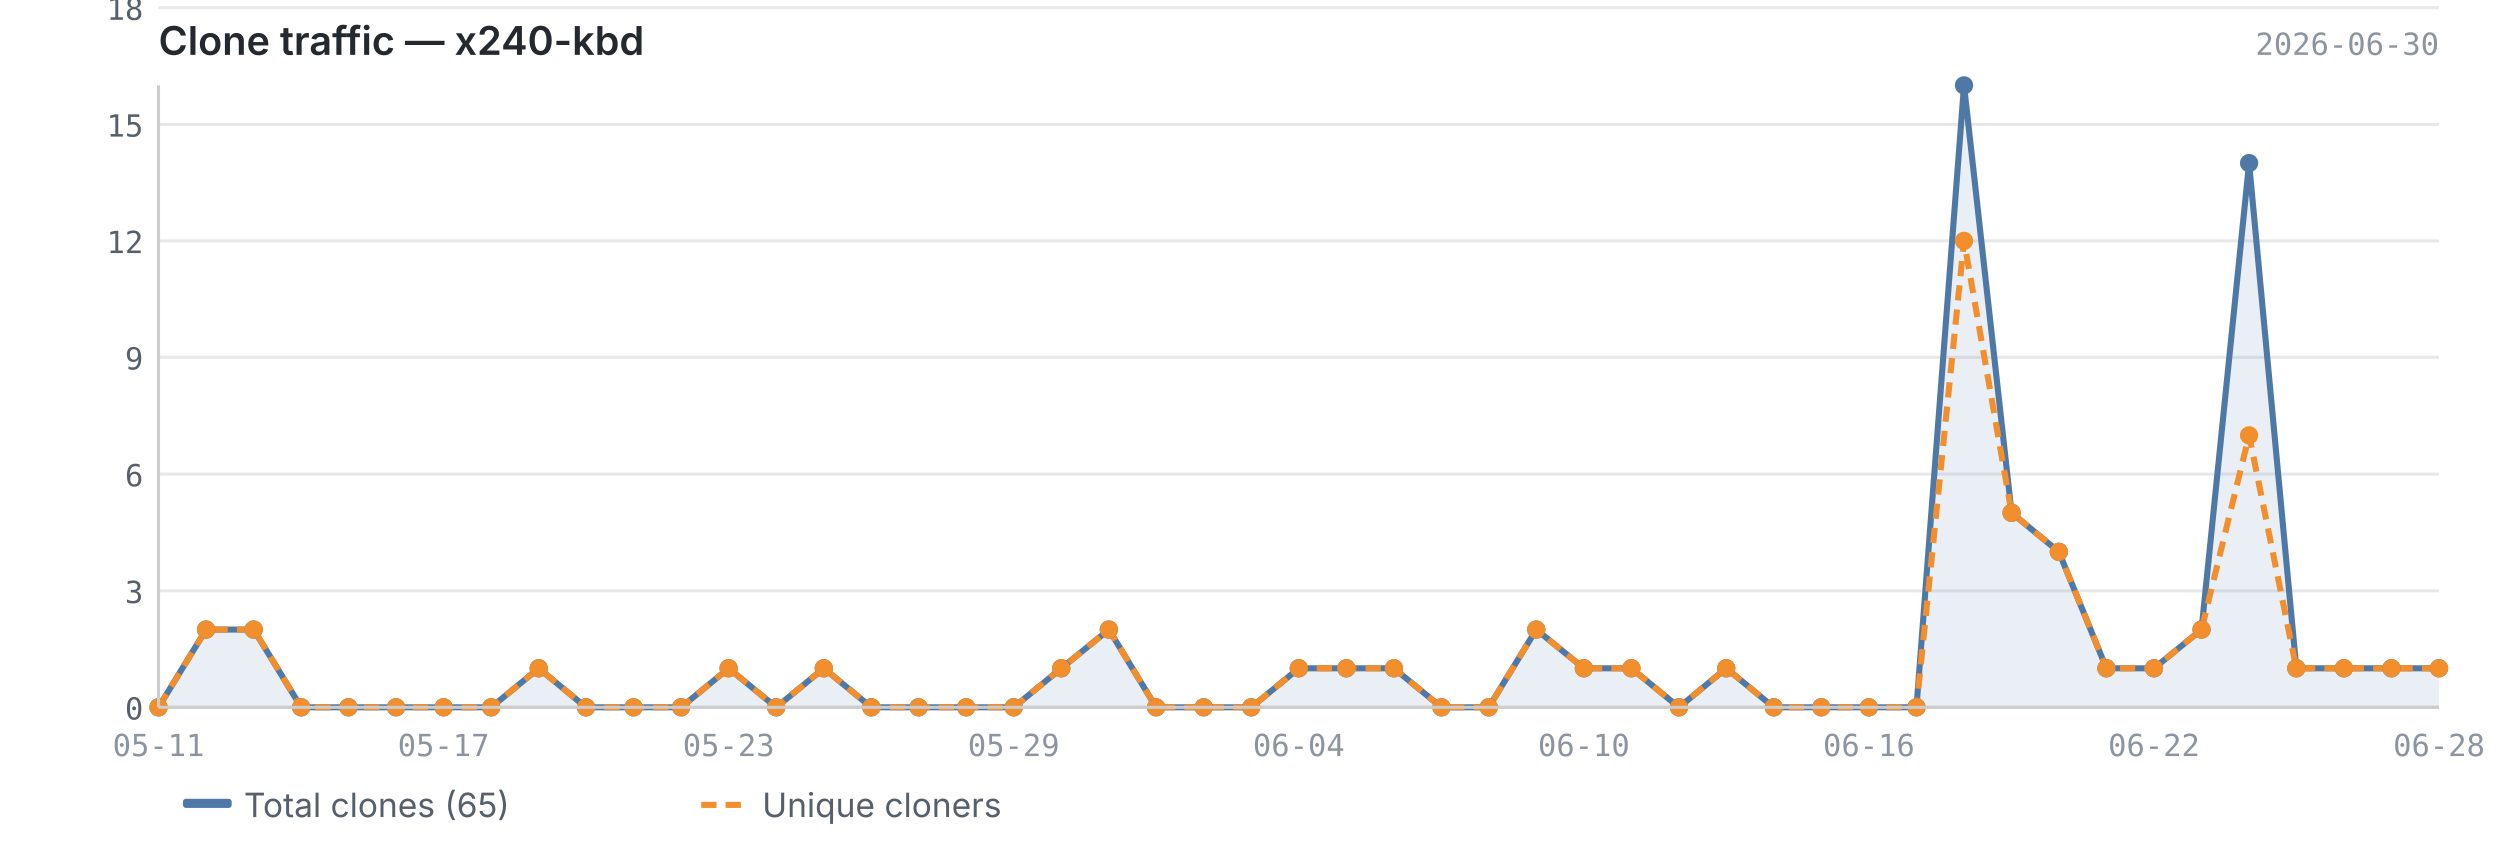
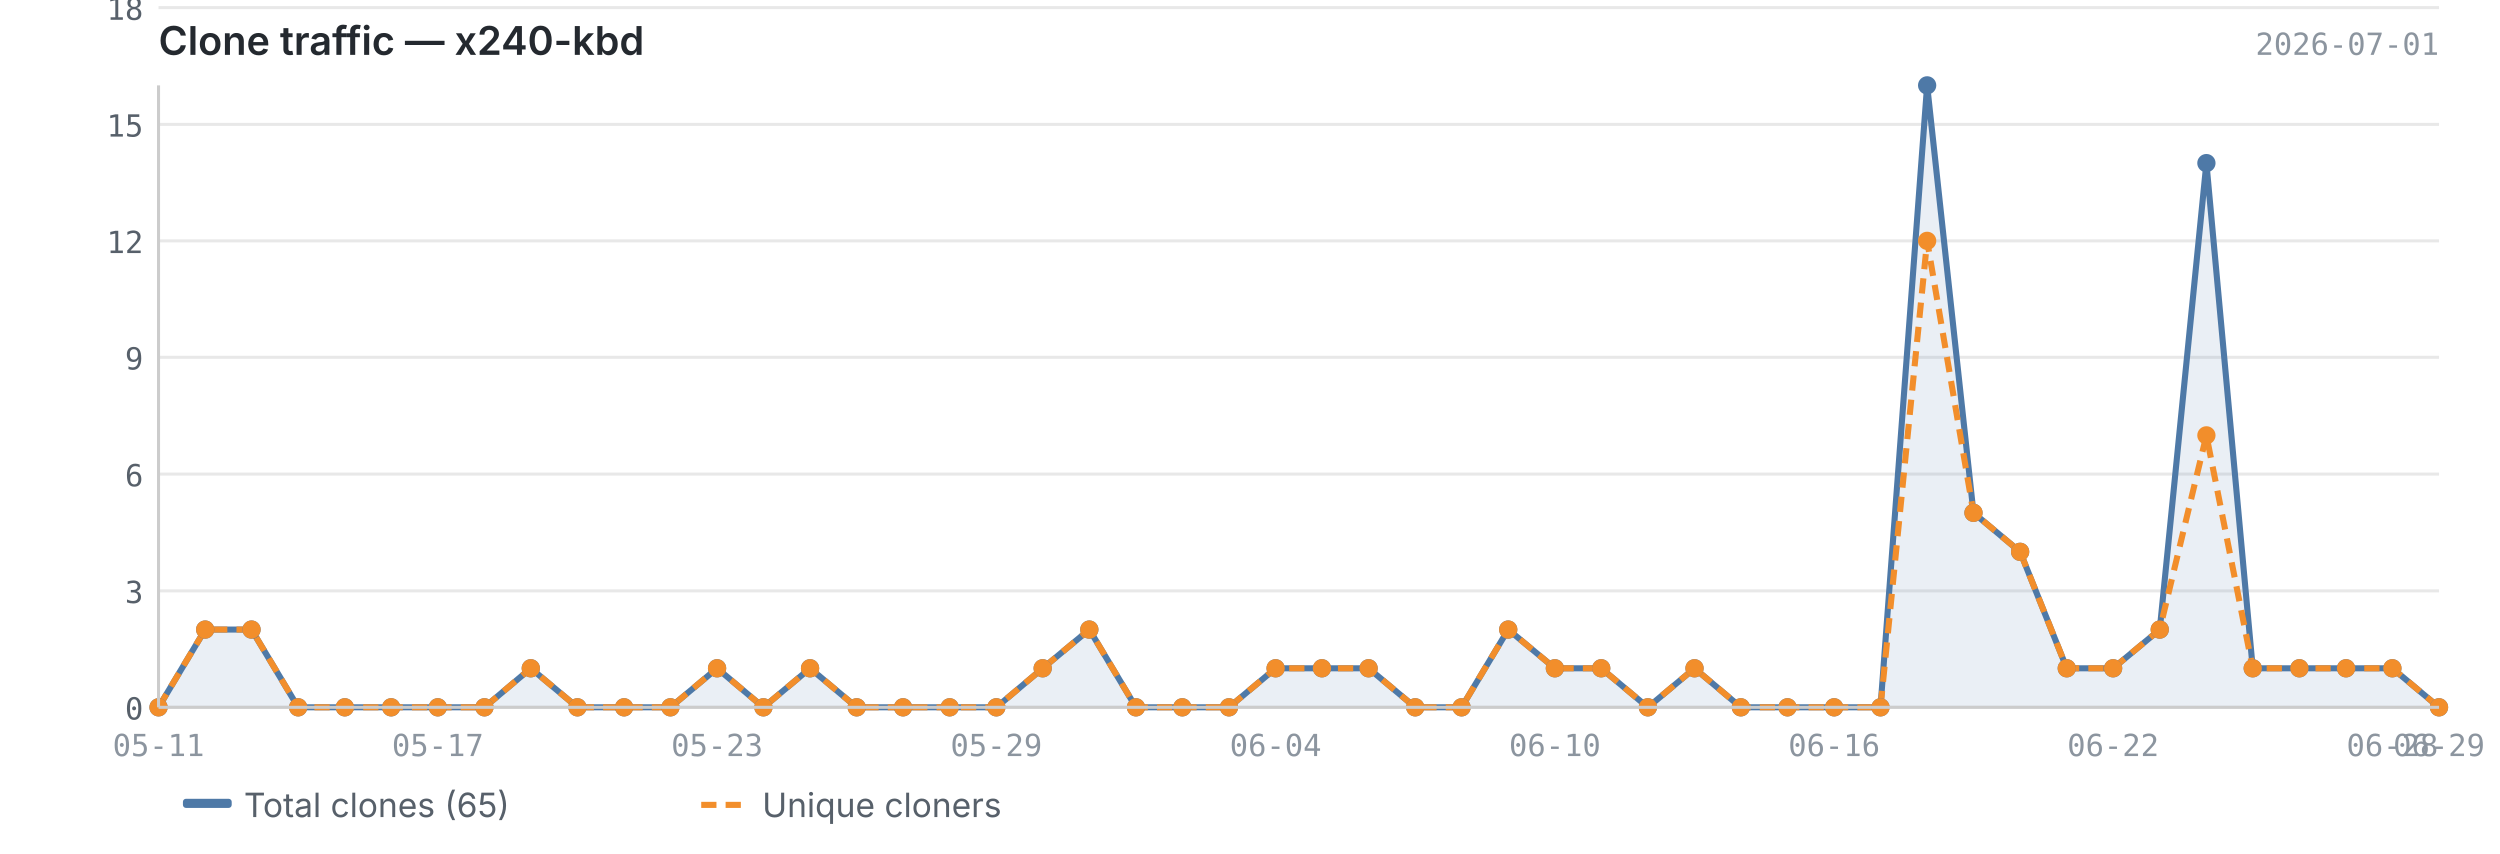
<svg xmlns="http://www.w3.org/2000/svg" viewBox="0 0 820 280" width="820" height="280">
  <text x="52" y="18" font-size="13" font-weight="600" fill="#24292f" font-family="-apple-system, BlinkMacSystemFont, 'Segoe UI', sans-serif">Clone traffic — x240-kbd</text>
-   <text x="800" y="18" font-size="10" fill="#8c959f" font-family="ui-monospace, SFMono-Regular, 'SF Mono', Menlo, monospace" text-anchor="end">2026-06-30</text>
+   <text x="800" y="18" font-size="10" fill="#8c959f" font-family="ui-monospace, SFMono-Regular, 'SF Mono', Menlo, monospace" text-anchor="end">2026-07-01</text>
  <line x1="52" y1="232.0" x2="800" y2="232.0" stroke="#e8e8e8" stroke-width="1" />
  <line x1="52" y1="193.8" x2="800" y2="193.8" stroke="#e8e8e8" stroke-width="1" />
  <line x1="52" y1="155.5" x2="800" y2="155.5" stroke="#e8e8e8" stroke-width="1" />
  <line x1="52" y1="117.2" x2="800" y2="117.2" stroke="#e8e8e8" stroke-width="1" />
  <line x1="52" y1="79.0" x2="800" y2="79.0" stroke="#e8e8e8" stroke-width="1" />
  <line x1="52" y1="40.8" x2="800" y2="40.8" stroke="#e8e8e8" stroke-width="1" />
  <line x1="52" y1="2.5" x2="800" y2="2.5" stroke="#e8e8e8" stroke-width="1" />
-   <path d="M52.0,232.0 L52.0,232.0 L67.6,206.5 L83.2,206.5 L98.8,232.0 L114.3,232.0 L129.9,232.0 L145.5,232.0 L161.1,232.0 L176.7,219.2 L192.2,232.0 L207.8,232.0 L223.4,232.0 L239.0,219.2 L254.6,232.0 L270.2,219.2 L285.8,232.0 L301.3,232.0 L316.9,232.0 L332.5,232.0 L348.1,219.2 L363.7,206.5 L379.2,232.0 L394.8,232.0 L410.4,232.0 L426.0,219.2 L441.6,219.2 L457.2,219.2 L472.8,232.0 L488.3,232.0 L503.9,206.5 L519.5,219.2 L535.1,219.2 L550.7,232.0 L566.2,219.2 L581.8,232.0 L597.4,232.0 L613.0,232.0 L628.6,232.0 L644.2,28.0 L659.8,168.2 L675.3,181.0 L690.9,219.2 L706.5,219.2 L722.1,206.5 L737.7,53.5 L753.2,219.2 L768.8,219.2 L784.4,219.2 L800.0,219.2 L800.0,232.0 L52.0,232.0Z" fill="#4e79a7" opacity="0.12" />
-   <polyline points="52.0,232.0 67.6,206.5 83.2,206.5 98.8,232.0 114.3,232.0 129.9,232.0 145.5,232.0 161.1,232.0 176.7,219.2 192.2,232.0 207.8,232.0 223.4,232.0 239.0,219.2 254.6,232.0 270.2,219.2 285.8,232.0 301.3,232.0 316.9,232.0 332.5,232.0 348.1,219.2 363.7,206.5 379.2,232.0 394.8,232.0 410.4,232.0 426.0,219.2 441.6,219.2 457.2,219.2 472.8,232.0 488.3,232.0 503.9,206.5 519.5,219.2 535.1,219.2 550.7,232.0 566.2,219.2 581.8,232.0 597.4,232.0 613.0,232.0 628.6,232.0 644.2,28.0 659.8,168.2 675.3,181.0 690.9,219.2 706.5,219.2 722.1,206.5 737.7,53.5 753.2,219.2 768.8,219.2 784.4,219.2 800.0,219.2" fill="none" stroke="#4e79a7" stroke-width="2" stroke-linejoin="round" />
-   <polyline points="52.0,232.0 67.6,206.5 83.2,206.5 98.8,232.0 114.3,232.0 129.9,232.0 145.5,232.0 161.1,232.0 176.7,219.2 192.2,232.0 207.8,232.0 223.4,232.0 239.0,219.2 254.6,232.0 270.2,219.2 285.8,232.0 301.3,232.0 316.9,232.0 332.5,232.0 348.1,219.2 363.7,206.5 379.2,232.0 394.8,232.0 410.4,232.0 426.0,219.2 441.6,219.2 457.2,219.2 472.8,232.0 488.3,232.0 503.9,206.5 519.5,219.2 535.1,219.2 550.7,232.0 566.2,219.2 581.8,232.0 597.4,232.0 613.0,232.0 628.6,232.0 644.2,79.0 659.8,168.2 675.3,181.0 690.9,219.2 706.5,219.2 722.1,206.5 737.7,142.8 753.2,219.2 768.8,219.2 784.4,219.2 800.0,219.2" fill="none" stroke="#f28e2b" stroke-width="2" stroke-linejoin="round" stroke-dasharray="5,3" />
+   <path d="M52.0,232.0 L52.0,232.0 L67.3,206.5 L82.5,206.5 L97.8,232.0 L113.1,232.0 L128.3,232.0 L143.6,232.0 L158.9,232.0 L174.1,219.2 L189.4,232.0 L204.7,232.0 L219.9,232.0 L235.2,219.2 L250.4,232.0 L265.7,219.2 L281.0,232.0 L296.2,232.0 L311.5,232.0 L326.8,232.0 L342.0,219.2 L357.3,206.5 L372.6,232.0 L387.8,232.0 L403.1,232.0 L418.4,219.2 L433.6,219.2 L448.9,219.2 L464.2,232.0 L479.4,232.0 L494.7,206.5 L510.0,219.2 L525.2,219.2 L540.5,232.0 L555.8,219.2 L571.0,232.0 L586.3,232.0 L601.6,232.0 L616.8,232.0 L632.1,28.0 L647.3,168.2 L662.6,181.0 L677.9,219.2 L693.1,219.2 L708.4,206.5 L723.7,53.5 L738.9,219.2 L754.2,219.2 L769.5,219.2 L784.7,219.2 L800.0,232.0 L800.0,232.0 L52.0,232.0Z" fill="#4e79a7" opacity="0.12" />
+   <polyline points="52.0,232.0 67.3,206.5 82.5,206.5 97.8,232.0 113.1,232.0 128.3,232.0 143.6,232.0 158.9,232.0 174.1,219.2 189.4,232.0 204.7,232.0 219.9,232.0 235.2,219.2 250.4,232.0 265.7,219.2 281.0,232.0 296.2,232.0 311.5,232.0 326.8,232.0 342.0,219.2 357.3,206.5 372.6,232.0 387.8,232.0 403.1,232.0 418.4,219.2 433.6,219.2 448.9,219.2 464.2,232.0 479.4,232.0 494.7,206.5 510.0,219.2 525.2,219.2 540.5,232.0 555.8,219.2 571.0,232.0 586.3,232.0 601.6,232.0 616.8,232.0 632.1,28.0 647.3,168.2 662.6,181.0 677.9,219.2 693.1,219.2 708.4,206.5 723.7,53.5 738.9,219.2 754.2,219.2 769.5,219.2 784.7,219.2 800.0,232.0" fill="none" stroke="#4e79a7" stroke-width="2" stroke-linejoin="round" />
+   <polyline points="52.0,232.0 67.3,206.5 82.5,206.5 97.8,232.0 113.1,232.0 128.3,232.0 143.6,232.0 158.9,232.0 174.1,219.2 189.4,232.0 204.7,232.0 219.9,232.0 235.2,219.2 250.4,232.0 265.7,219.2 281.0,232.0 296.2,232.0 311.5,232.0 326.8,232.0 342.0,219.2 357.3,206.5 372.6,232.0 387.8,232.0 403.1,232.0 418.4,219.2 433.6,219.2 448.9,219.2 464.2,232.0 479.4,232.0 494.7,206.5 510.0,219.2 525.2,219.2 540.5,232.0 555.8,219.2 571.0,232.0 586.3,232.0 601.6,232.0 616.8,232.0 632.1,79.0 647.3,168.2 662.6,181.0 677.9,219.2 693.1,219.2 708.4,206.5 723.7,142.8 738.9,219.2 754.2,219.2 769.5,219.2 784.7,219.2 800.0,232.0" fill="none" stroke="#f28e2b" stroke-width="2" stroke-linejoin="round" stroke-dasharray="5,3" />
  <circle cx="52.0" cy="232.0" r="3" fill="#4e79a7" />
-   <circle cx="67.6" cy="206.5" r="3" fill="#4e79a7" />
-   <circle cx="83.2" cy="206.5" r="3" fill="#4e79a7" />
-   <circle cx="98.8" cy="232.0" r="3" fill="#4e79a7" />
-   <circle cx="114.3" cy="232.0" r="3" fill="#4e79a7" />
-   <circle cx="129.9" cy="232.0" r="3" fill="#4e79a7" />
-   <circle cx="145.5" cy="232.0" r="3" fill="#4e79a7" />
-   <circle cx="161.1" cy="232.0" r="3" fill="#4e79a7" />
-   <circle cx="176.7" cy="219.2" r="3" fill="#4e79a7" />
-   <circle cx="192.2" cy="232.0" r="3" fill="#4e79a7" />
-   <circle cx="207.8" cy="232.0" r="3" fill="#4e79a7" />
-   <circle cx="223.4" cy="232.0" r="3" fill="#4e79a7" />
-   <circle cx="239.0" cy="219.2" r="3" fill="#4e79a7" />
-   <circle cx="254.6" cy="232.0" r="3" fill="#4e79a7" />
-   <circle cx="270.2" cy="219.2" r="3" fill="#4e79a7" />
-   <circle cx="285.8" cy="232.0" r="3" fill="#4e79a7" />
-   <circle cx="301.3" cy="232.0" r="3" fill="#4e79a7" />
-   <circle cx="316.9" cy="232.0" r="3" fill="#4e79a7" />
-   <circle cx="332.5" cy="232.0" r="3" fill="#4e79a7" />
-   <circle cx="348.1" cy="219.2" r="3" fill="#4e79a7" />
-   <circle cx="363.7" cy="206.5" r="3" fill="#4e79a7" />
-   <circle cx="379.2" cy="232.0" r="3" fill="#4e79a7" />
-   <circle cx="394.8" cy="232.0" r="3" fill="#4e79a7" />
-   <circle cx="410.4" cy="232.0" r="3" fill="#4e79a7" />
-   <circle cx="426.0" cy="219.2" r="3" fill="#4e79a7" />
-   <circle cx="441.6" cy="219.2" r="3" fill="#4e79a7" />
-   <circle cx="457.2" cy="219.2" r="3" fill="#4e79a7" />
-   <circle cx="472.8" cy="232.0" r="3" fill="#4e79a7" />
-   <circle cx="488.3" cy="232.0" r="3" fill="#4e79a7" />
-   <circle cx="503.9" cy="206.5" r="3" fill="#4e79a7" />
-   <circle cx="519.5" cy="219.2" r="3" fill="#4e79a7" />
-   <circle cx="535.1" cy="219.2" r="3" fill="#4e79a7" />
-   <circle cx="550.7" cy="232.0" r="3" fill="#4e79a7" />
-   <circle cx="566.2" cy="219.2" r="3" fill="#4e79a7" />
-   <circle cx="581.8" cy="232.0" r="3" fill="#4e79a7" />
-   <circle cx="597.4" cy="232.0" r="3" fill="#4e79a7" />
-   <circle cx="613.0" cy="232.0" r="3" fill="#4e79a7" />
-   <circle cx="628.6" cy="232.0" r="3" fill="#4e79a7" />
-   <circle cx="644.2" cy="28.0" r="3" fill="#4e79a7" />
-   <circle cx="659.8" cy="168.2" r="3" fill="#4e79a7" />
-   <circle cx="675.3" cy="181.0" r="3" fill="#4e79a7" />
-   <circle cx="690.9" cy="219.2" r="3" fill="#4e79a7" />
-   <circle cx="706.5" cy="219.2" r="3" fill="#4e79a7" />
-   <circle cx="722.1" cy="206.5" r="3" fill="#4e79a7" />
-   <circle cx="737.7" cy="53.5" r="3" fill="#4e79a7" />
-   <circle cx="753.2" cy="219.2" r="3" fill="#4e79a7" />
-   <circle cx="768.8" cy="219.2" r="3" fill="#4e79a7" />
-   <circle cx="784.4" cy="219.2" r="3" fill="#4e79a7" />
-   <circle cx="800.0" cy="219.2" r="3" fill="#4e79a7" />
+   <circle cx="67.3" cy="206.5" r="3" fill="#4e79a7" />
+   <circle cx="82.5" cy="206.5" r="3" fill="#4e79a7" />
+   <circle cx="97.8" cy="232.0" r="3" fill="#4e79a7" />
+   <circle cx="113.1" cy="232.0" r="3" fill="#4e79a7" />
+   <circle cx="128.3" cy="232.0" r="3" fill="#4e79a7" />
+   <circle cx="143.6" cy="232.0" r="3" fill="#4e79a7" />
+   <circle cx="158.9" cy="232.0" r="3" fill="#4e79a7" />
+   <circle cx="174.1" cy="219.2" r="3" fill="#4e79a7" />
+   <circle cx="189.4" cy="232.0" r="3" fill="#4e79a7" />
+   <circle cx="204.7" cy="232.0" r="3" fill="#4e79a7" />
+   <circle cx="219.9" cy="232.0" r="3" fill="#4e79a7" />
+   <circle cx="235.2" cy="219.2" r="3" fill="#4e79a7" />
+   <circle cx="250.4" cy="232.0" r="3" fill="#4e79a7" />
+   <circle cx="265.7" cy="219.2" r="3" fill="#4e79a7" />
+   <circle cx="281.0" cy="232.0" r="3" fill="#4e79a7" />
+   <circle cx="296.2" cy="232.0" r="3" fill="#4e79a7" />
+   <circle cx="311.5" cy="232.0" r="3" fill="#4e79a7" />
+   <circle cx="326.8" cy="232.0" r="3" fill="#4e79a7" />
+   <circle cx="342.0" cy="219.2" r="3" fill="#4e79a7" />
+   <circle cx="357.3" cy="206.5" r="3" fill="#4e79a7" />
+   <circle cx="372.6" cy="232.0" r="3" fill="#4e79a7" />
+   <circle cx="387.8" cy="232.0" r="3" fill="#4e79a7" />
+   <circle cx="403.1" cy="232.0" r="3" fill="#4e79a7" />
+   <circle cx="418.4" cy="219.2" r="3" fill="#4e79a7" />
+   <circle cx="433.6" cy="219.2" r="3" fill="#4e79a7" />
+   <circle cx="448.9" cy="219.2" r="3" fill="#4e79a7" />
+   <circle cx="464.2" cy="232.0" r="3" fill="#4e79a7" />
+   <circle cx="479.4" cy="232.0" r="3" fill="#4e79a7" />
+   <circle cx="494.7" cy="206.5" r="3" fill="#4e79a7" />
+   <circle cx="510.0" cy="219.2" r="3" fill="#4e79a7" />
+   <circle cx="525.2" cy="219.2" r="3" fill="#4e79a7" />
+   <circle cx="540.5" cy="232.0" r="3" fill="#4e79a7" />
+   <circle cx="555.8" cy="219.2" r="3" fill="#4e79a7" />
+   <circle cx="571.0" cy="232.0" r="3" fill="#4e79a7" />
+   <circle cx="586.3" cy="232.0" r="3" fill="#4e79a7" />
+   <circle cx="601.6" cy="232.0" r="3" fill="#4e79a7" />
+   <circle cx="616.8" cy="232.0" r="3" fill="#4e79a7" />
+   <circle cx="632.1" cy="28.0" r="3" fill="#4e79a7" />
+   <circle cx="647.3" cy="168.2" r="3" fill="#4e79a7" />
+   <circle cx="662.6" cy="181.0" r="3" fill="#4e79a7" />
+   <circle cx="677.9" cy="219.2" r="3" fill="#4e79a7" />
+   <circle cx="693.1" cy="219.2" r="3" fill="#4e79a7" />
+   <circle cx="708.4" cy="206.5" r="3" fill="#4e79a7" />
+   <circle cx="723.7" cy="53.5" r="3" fill="#4e79a7" />
+   <circle cx="738.9" cy="219.2" r="3" fill="#4e79a7" />
+   <circle cx="754.2" cy="219.2" r="3" fill="#4e79a7" />
+   <circle cx="769.5" cy="219.2" r="3" fill="#4e79a7" />
+   <circle cx="784.7" cy="219.2" r="3" fill="#4e79a7" />
+   <circle cx="800.0" cy="232.0" r="3" fill="#4e79a7" />
  <circle cx="52.0" cy="232.0" r="3" fill="#f28e2b" />
-   <circle cx="67.6" cy="206.5" r="3" fill="#f28e2b" />
-   <circle cx="83.2" cy="206.5" r="3" fill="#f28e2b" />
-   <circle cx="98.8" cy="232.0" r="3" fill="#f28e2b" />
-   <circle cx="114.3" cy="232.0" r="3" fill="#f28e2b" />
-   <circle cx="129.9" cy="232.0" r="3" fill="#f28e2b" />
-   <circle cx="145.5" cy="232.0" r="3" fill="#f28e2b" />
-   <circle cx="161.1" cy="232.0" r="3" fill="#f28e2b" />
-   <circle cx="176.7" cy="219.2" r="3" fill="#f28e2b" />
-   <circle cx="192.2" cy="232.0" r="3" fill="#f28e2b" />
-   <circle cx="207.8" cy="232.0" r="3" fill="#f28e2b" />
-   <circle cx="223.4" cy="232.0" r="3" fill="#f28e2b" />
-   <circle cx="239.0" cy="219.2" r="3" fill="#f28e2b" />
-   <circle cx="254.6" cy="232.0" r="3" fill="#f28e2b" />
-   <circle cx="270.2" cy="219.2" r="3" fill="#f28e2b" />
-   <circle cx="285.8" cy="232.0" r="3" fill="#f28e2b" />
-   <circle cx="301.3" cy="232.0" r="3" fill="#f28e2b" />
-   <circle cx="316.9" cy="232.0" r="3" fill="#f28e2b" />
-   <circle cx="332.5" cy="232.0" r="3" fill="#f28e2b" />
-   <circle cx="348.1" cy="219.2" r="3" fill="#f28e2b" />
-   <circle cx="363.7" cy="206.5" r="3" fill="#f28e2b" />
-   <circle cx="379.2" cy="232.0" r="3" fill="#f28e2b" />
-   <circle cx="394.8" cy="232.0" r="3" fill="#f28e2b" />
-   <circle cx="410.4" cy="232.0" r="3" fill="#f28e2b" />
-   <circle cx="426.0" cy="219.2" r="3" fill="#f28e2b" />
-   <circle cx="441.6" cy="219.2" r="3" fill="#f28e2b" />
-   <circle cx="457.2" cy="219.2" r="3" fill="#f28e2b" />
-   <circle cx="472.8" cy="232.0" r="3" fill="#f28e2b" />
-   <circle cx="488.3" cy="232.0" r="3" fill="#f28e2b" />
-   <circle cx="503.9" cy="206.5" r="3" fill="#f28e2b" />
-   <circle cx="519.5" cy="219.2" r="3" fill="#f28e2b" />
-   <circle cx="535.1" cy="219.2" r="3" fill="#f28e2b" />
-   <circle cx="550.7" cy="232.0" r="3" fill="#f28e2b" />
-   <circle cx="566.2" cy="219.2" r="3" fill="#f28e2b" />
-   <circle cx="581.8" cy="232.0" r="3" fill="#f28e2b" />
-   <circle cx="597.4" cy="232.0" r="3" fill="#f28e2b" />
-   <circle cx="613.0" cy="232.0" r="3" fill="#f28e2b" />
-   <circle cx="628.6" cy="232.0" r="3" fill="#f28e2b" />
-   <circle cx="644.2" cy="79.0" r="3" fill="#f28e2b" />
-   <circle cx="659.8" cy="168.2" r="3" fill="#f28e2b" />
-   <circle cx="675.3" cy="181.0" r="3" fill="#f28e2b" />
-   <circle cx="690.9" cy="219.2" r="3" fill="#f28e2b" />
-   <circle cx="706.5" cy="219.2" r="3" fill="#f28e2b" />
-   <circle cx="722.1" cy="206.5" r="3" fill="#f28e2b" />
-   <circle cx="737.7" cy="142.8" r="3" fill="#f28e2b" />
-   <circle cx="753.2" cy="219.2" r="3" fill="#f28e2b" />
-   <circle cx="768.8" cy="219.2" r="3" fill="#f28e2b" />
-   <circle cx="784.4" cy="219.2" r="3" fill="#f28e2b" />
-   <circle cx="800.0" cy="219.2" r="3" fill="#f28e2b" />
+   <circle cx="67.3" cy="206.5" r="3" fill="#f28e2b" />
+   <circle cx="82.5" cy="206.5" r="3" fill="#f28e2b" />
+   <circle cx="97.8" cy="232.0" r="3" fill="#f28e2b" />
+   <circle cx="113.1" cy="232.0" r="3" fill="#f28e2b" />
+   <circle cx="128.3" cy="232.0" r="3" fill="#f28e2b" />
+   <circle cx="143.6" cy="232.0" r="3" fill="#f28e2b" />
+   <circle cx="158.9" cy="232.0" r="3" fill="#f28e2b" />
+   <circle cx="174.1" cy="219.2" r="3" fill="#f28e2b" />
+   <circle cx="189.4" cy="232.0" r="3" fill="#f28e2b" />
+   <circle cx="204.7" cy="232.0" r="3" fill="#f28e2b" />
+   <circle cx="219.9" cy="232.0" r="3" fill="#f28e2b" />
+   <circle cx="235.2" cy="219.2" r="3" fill="#f28e2b" />
+   <circle cx="250.4" cy="232.0" r="3" fill="#f28e2b" />
+   <circle cx="265.7" cy="219.2" r="3" fill="#f28e2b" />
+   <circle cx="281.0" cy="232.0" r="3" fill="#f28e2b" />
+   <circle cx="296.2" cy="232.0" r="3" fill="#f28e2b" />
+   <circle cx="311.5" cy="232.0" r="3" fill="#f28e2b" />
+   <circle cx="326.8" cy="232.0" r="3" fill="#f28e2b" />
+   <circle cx="342.0" cy="219.2" r="3" fill="#f28e2b" />
+   <circle cx="357.3" cy="206.5" r="3" fill="#f28e2b" />
+   <circle cx="372.6" cy="232.0" r="3" fill="#f28e2b" />
+   <circle cx="387.8" cy="232.0" r="3" fill="#f28e2b" />
+   <circle cx="403.1" cy="232.0" r="3" fill="#f28e2b" />
+   <circle cx="418.4" cy="219.2" r="3" fill="#f28e2b" />
+   <circle cx="433.6" cy="219.2" r="3" fill="#f28e2b" />
+   <circle cx="448.9" cy="219.2" r="3" fill="#f28e2b" />
+   <circle cx="464.2" cy="232.0" r="3" fill="#f28e2b" />
+   <circle cx="479.4" cy="232.0" r="3" fill="#f28e2b" />
+   <circle cx="494.7" cy="206.5" r="3" fill="#f28e2b" />
+   <circle cx="510.0" cy="219.2" r="3" fill="#f28e2b" />
+   <circle cx="525.2" cy="219.2" r="3" fill="#f28e2b" />
+   <circle cx="540.5" cy="232.0" r="3" fill="#f28e2b" />
+   <circle cx="555.8" cy="219.2" r="3" fill="#f28e2b" />
+   <circle cx="571.0" cy="232.0" r="3" fill="#f28e2b" />
+   <circle cx="586.3" cy="232.0" r="3" fill="#f28e2b" />
+   <circle cx="601.6" cy="232.0" r="3" fill="#f28e2b" />
+   <circle cx="616.8" cy="232.0" r="3" fill="#f28e2b" />
+   <circle cx="632.1" cy="79.0" r="3" fill="#f28e2b" />
+   <circle cx="647.3" cy="168.2" r="3" fill="#f28e2b" />
+   <circle cx="662.6" cy="181.0" r="3" fill="#f28e2b" />
+   <circle cx="677.9" cy="219.2" r="3" fill="#f28e2b" />
+   <circle cx="693.1" cy="219.2" r="3" fill="#f28e2b" />
+   <circle cx="708.4" cy="206.5" r="3" fill="#f28e2b" />
+   <circle cx="723.7" cy="142.8" r="3" fill="#f28e2b" />
+   <circle cx="738.9" cy="219.2" r="3" fill="#f28e2b" />
+   <circle cx="754.2" cy="219.2" r="3" fill="#f28e2b" />
+   <circle cx="769.5" cy="219.2" r="3" fill="#f28e2b" />
+   <circle cx="784.7" cy="219.2" r="3" fill="#f28e2b" />
+   <circle cx="800.0" cy="232.0" r="3" fill="#f28e2b" />
  <line x1="52" y1="28" x2="52" y2="232" stroke="#cccccc" stroke-width="1" />
  <line x1="52" y1="232" x2="800" y2="232" stroke="#cccccc" stroke-width="1" />
  <text x="47" y="236.0" text-anchor="end" font-size="10" fill="#57606a" font-family="ui-monospace, SFMono-Regular, 'SF Mono', Menlo, monospace">0</text>
  <text x="47" y="197.8" text-anchor="end" font-size="10" fill="#57606a" font-family="ui-monospace, SFMono-Regular, 'SF Mono', Menlo, monospace">3</text>
  <text x="47" y="159.5" text-anchor="end" font-size="10" fill="#57606a" font-family="ui-monospace, SFMono-Regular, 'SF Mono', Menlo, monospace">6</text>
  <text x="47" y="121.2" text-anchor="end" font-size="10" fill="#57606a" font-family="ui-monospace, SFMono-Regular, 'SF Mono', Menlo, monospace">9</text>
  <text x="47" y="83.0" text-anchor="end" font-size="10" fill="#57606a" font-family="ui-monospace, SFMono-Regular, 'SF Mono', Menlo, monospace">12</text>
  <text x="47" y="44.8" text-anchor="end" font-size="10" fill="#57606a" font-family="ui-monospace, SFMono-Regular, 'SF Mono', Menlo, monospace">15</text>
  <text x="47" y="6.5" text-anchor="end" font-size="10" fill="#57606a" font-family="ui-monospace, SFMono-Regular, 'SF Mono', Menlo, monospace">18</text>
  <text x="52.0" y="248" text-anchor="middle" font-size="10" fill="#8c959f" font-family="ui-monospace, SFMono-Regular, 'SF Mono', Menlo, monospace">05-11</text>
-   <text x="613.0" y="248" text-anchor="middle" font-size="10" fill="#8c959f" font-family="ui-monospace, SFMono-Regular, 'SF Mono', Menlo, monospace">06-16</text>
-   <text x="145.5" y="248" text-anchor="middle" font-size="10" fill="#8c959f" font-family="ui-monospace, SFMono-Regular, 'SF Mono', Menlo, monospace">05-17</text>
-   <text x="706.5" y="248" text-anchor="middle" font-size="10" fill="#8c959f" font-family="ui-monospace, SFMono-Regular, 'SF Mono', Menlo, monospace">06-22</text>
-   <text x="239.0" y="248" text-anchor="middle" font-size="10" fill="#8c959f" font-family="ui-monospace, SFMono-Regular, 'SF Mono', Menlo, monospace">05-23</text>
-   <text x="800.0" y="248" text-anchor="middle" font-size="10" fill="#8c959f" font-family="ui-monospace, SFMono-Regular, 'SF Mono', Menlo, monospace">06-28</text>
-   <text x="332.5" y="248" text-anchor="middle" font-size="10" fill="#8c959f" font-family="ui-monospace, SFMono-Regular, 'SF Mono', Menlo, monospace">05-29</text>
-   <text x="426.0" y="248" text-anchor="middle" font-size="10" fill="#8c959f" font-family="ui-monospace, SFMono-Regular, 'SF Mono', Menlo, monospace">06-04</text>
-   <text x="519.5" y="248" text-anchor="middle" font-size="10" fill="#8c959f" font-family="ui-monospace, SFMono-Regular, 'SF Mono', Menlo, monospace">06-10</text>
+   <text x="601.6" y="248" text-anchor="middle" font-size="10" fill="#8c959f" font-family="ui-monospace, SFMono-Regular, 'SF Mono', Menlo, monospace">06-16</text>
+   <text x="143.6" y="248" text-anchor="middle" font-size="10" fill="#8c959f" font-family="ui-monospace, SFMono-Regular, 'SF Mono', Menlo, monospace">05-17</text>
+   <text x="693.1" y="248" text-anchor="middle" font-size="10" fill="#8c959f" font-family="ui-monospace, SFMono-Regular, 'SF Mono', Menlo, monospace">06-22</text>
+   <text x="235.2" y="248" text-anchor="middle" font-size="10" fill="#8c959f" font-family="ui-monospace, SFMono-Regular, 'SF Mono', Menlo, monospace">05-23</text>
+   <text x="784.7" y="248" text-anchor="middle" font-size="10" fill="#8c959f" font-family="ui-monospace, SFMono-Regular, 'SF Mono', Menlo, monospace">06-28</text>
+   <text x="800.0" y="248" text-anchor="middle" font-size="10" fill="#8c959f" font-family="ui-monospace, SFMono-Regular, 'SF Mono', Menlo, monospace">06-29</text>
+   <text x="326.8" y="248" text-anchor="middle" font-size="10" fill="#8c959f" font-family="ui-monospace, SFMono-Regular, 'SF Mono', Menlo, monospace">05-29</text>
+   <text x="418.4" y="248" text-anchor="middle" font-size="10" fill="#8c959f" font-family="ui-monospace, SFMono-Regular, 'SF Mono', Menlo, monospace">06-04</text>
+   <text x="510.0" y="248" text-anchor="middle" font-size="10" fill="#8c959f" font-family="ui-monospace, SFMono-Regular, 'SF Mono', Menlo, monospace">06-10</text>
  <rect x="60" y="262" width="16" height="3" fill="#4e79a7" rx="1" />
  <text x="80" y="268" font-size="11" fill="#57606a" font-family="-apple-system, BlinkMacSystemFont, 'Segoe UI', sans-serif">Total clones (65)</text>
  <line x1="230" y1="264" x2="246" y2="264" stroke="#f28e2b" stroke-width="2" stroke-dasharray="5,3" />
  <text x="250" y="268" font-size="11" fill="#57606a" font-family="-apple-system, BlinkMacSystemFont, 'Segoe UI', sans-serif">Unique cloners</text>
</svg>
